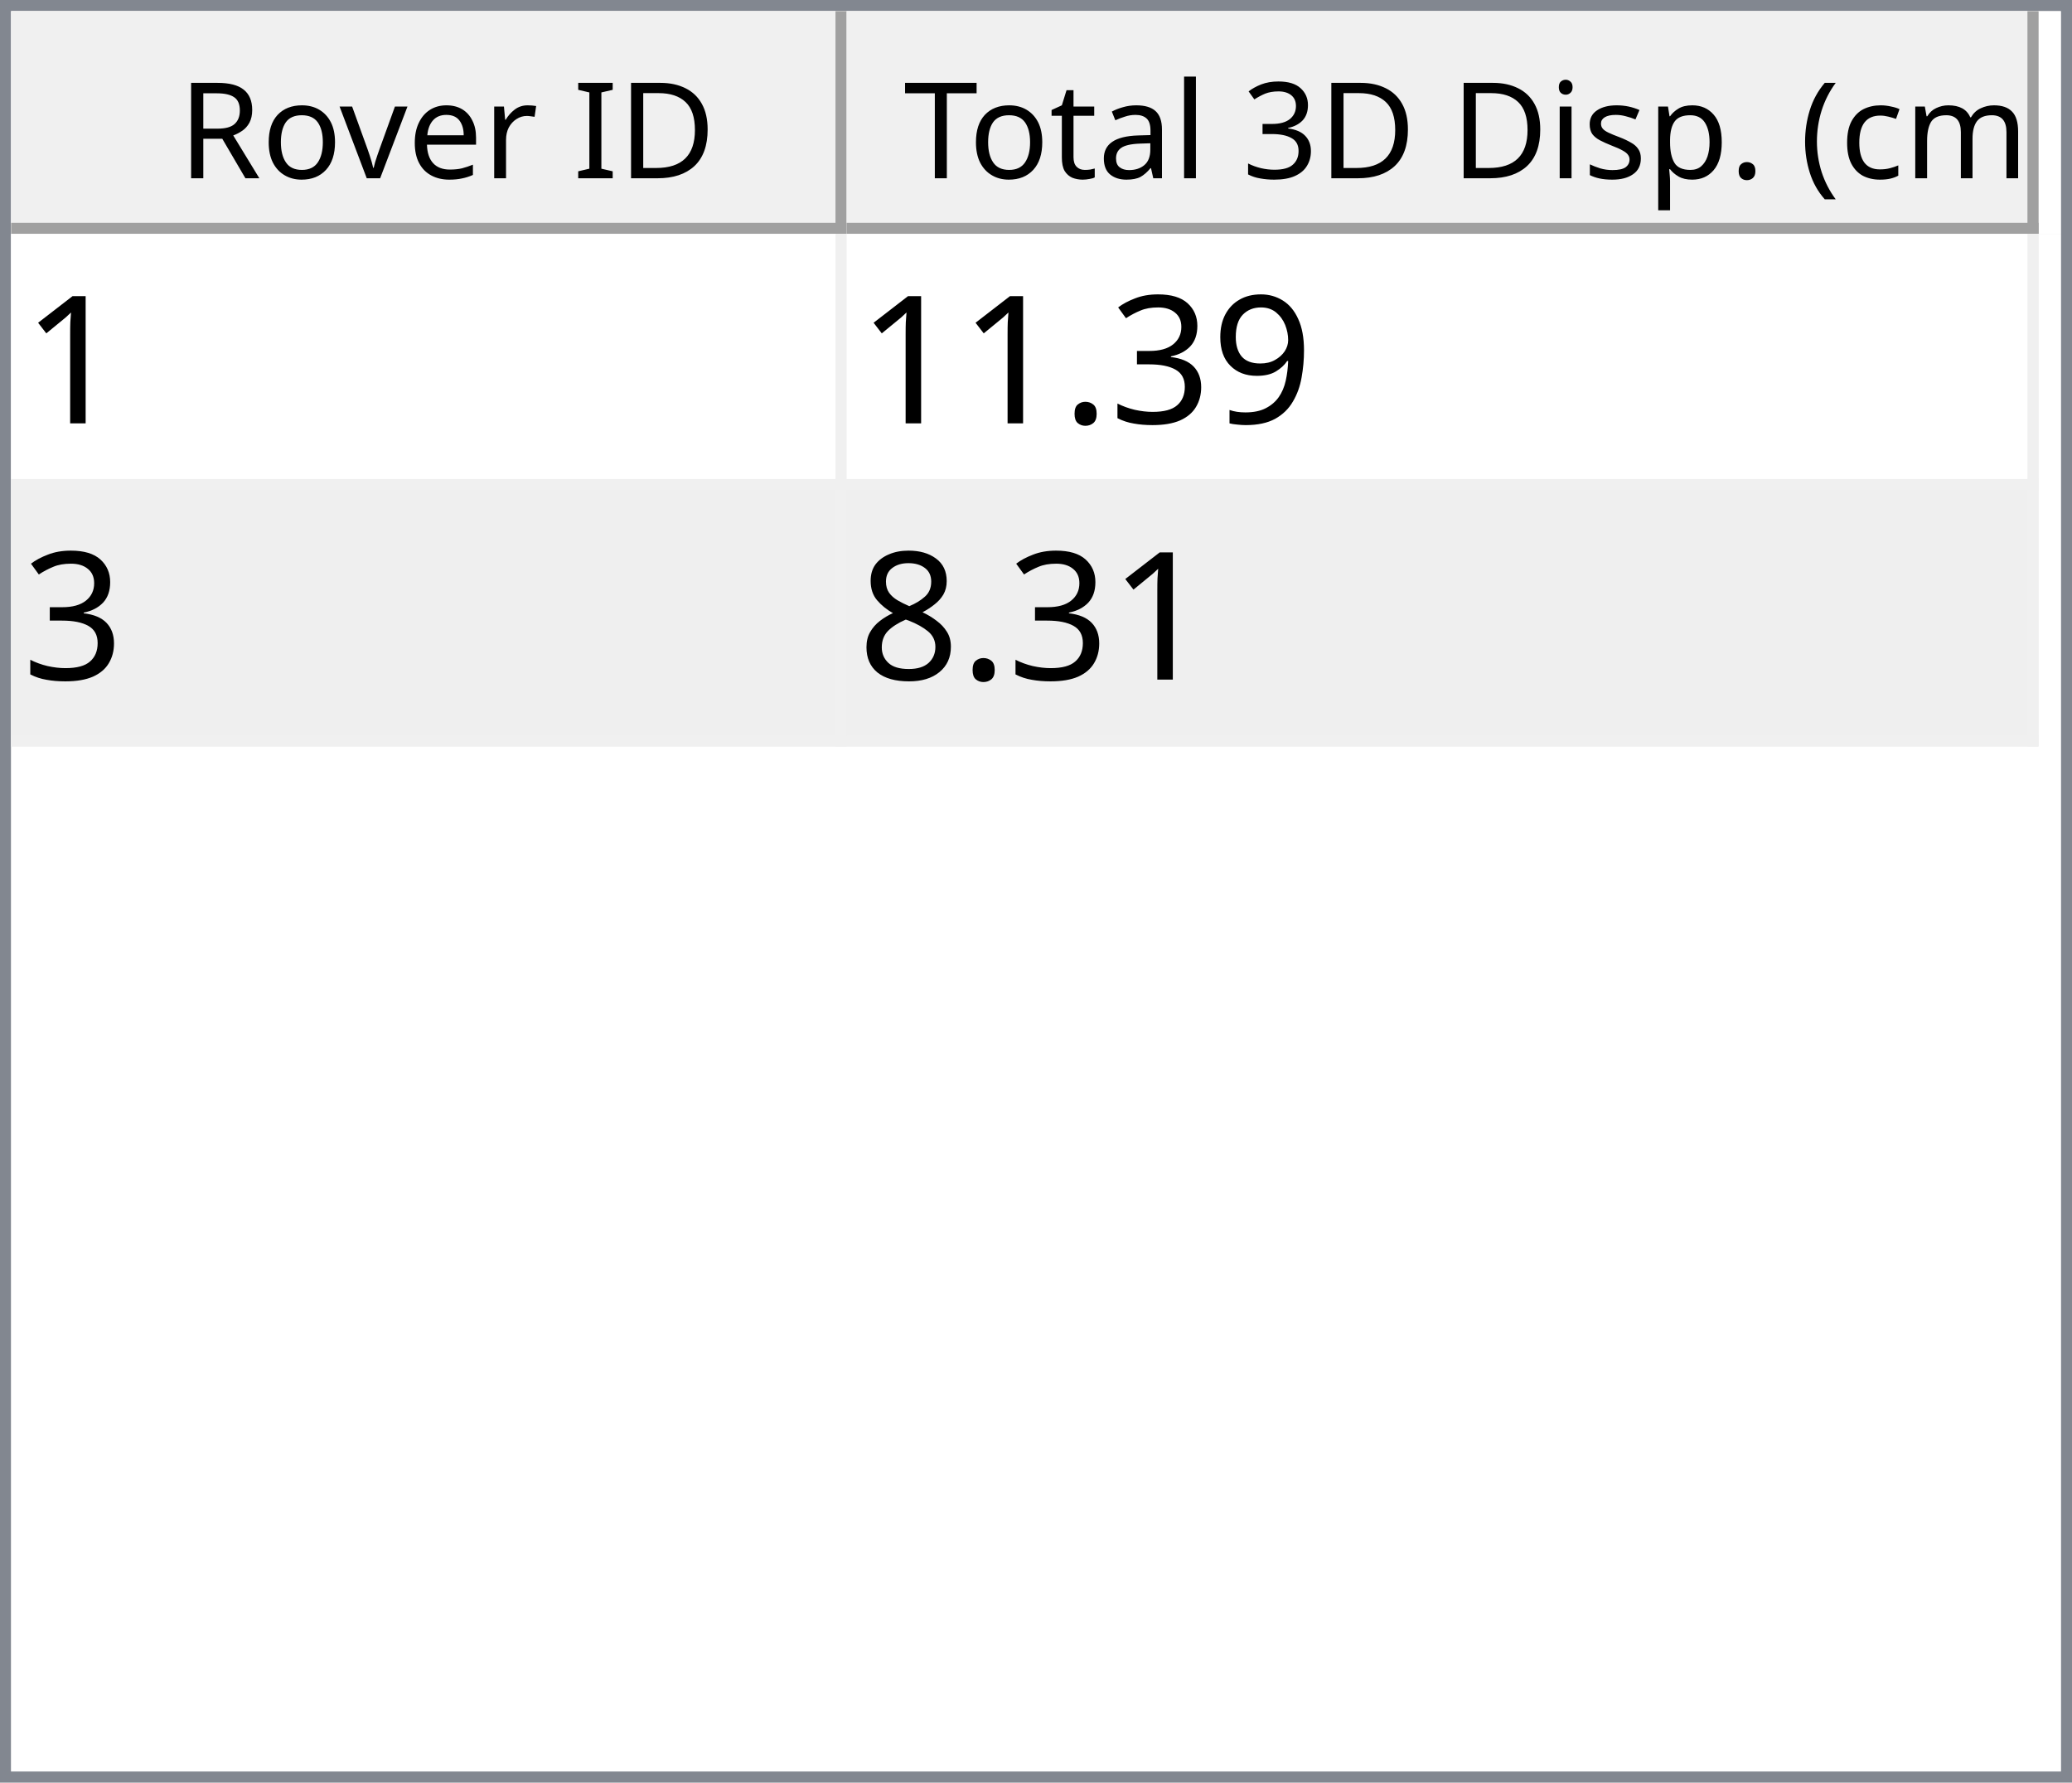
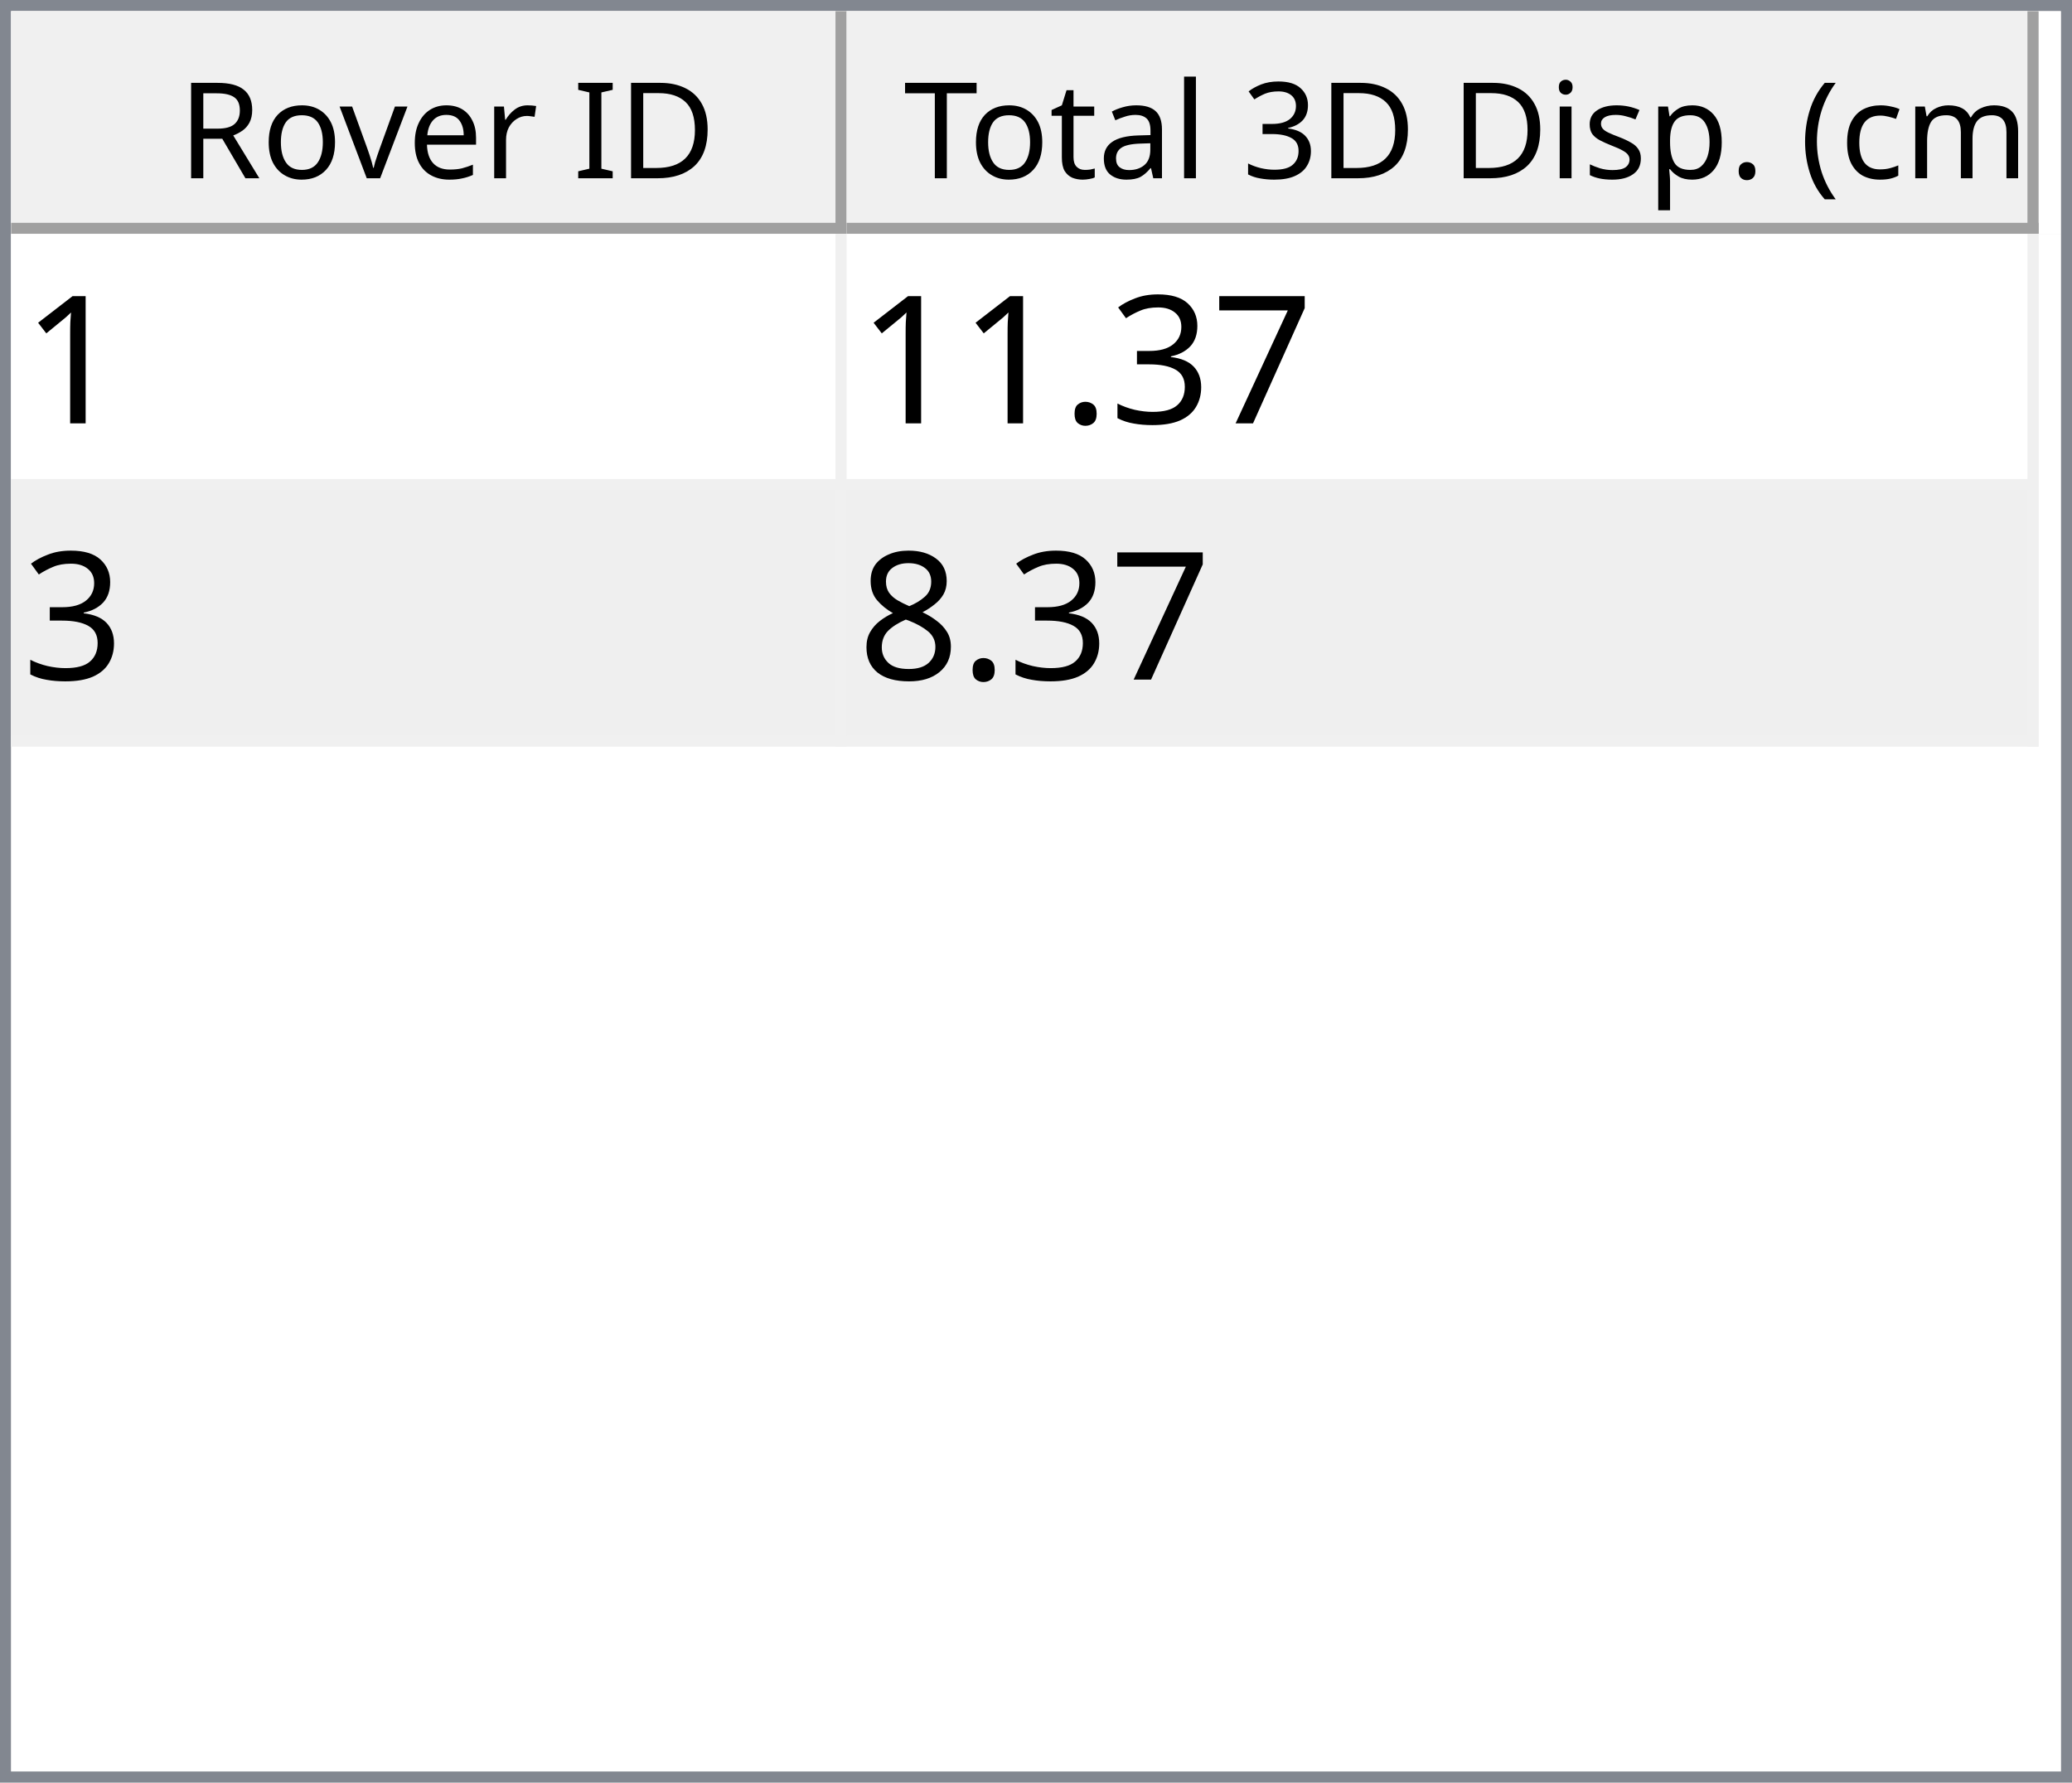
<svg xmlns="http://www.w3.org/2000/svg" style="fill-opacity:1; color-rendering:auto; color-interpolation:auto; text-rendering:auto; stroke:black; stroke-linecap:square; stroke-miterlimit:10; shape-rendering:auto; stroke-opacity:1; fill:black; stroke-dasharray:none; font-weight:normal; stroke-width:1; font-family:'Dialog'; font-style:normal; stroke-linejoin:miter; font-size:12px; stroke-dashoffset:0; image-rendering:auto;" width="186" height="160">
  <defs id="genericDefs" />
  <g>
    <defs id="defs1">
      <clipPath clipPathUnits="userSpaceOnUse" id="clipPath1">
        <path d="M0 0 L186 0 L186 160 L0 160 L0 0 Z" />
      </clipPath>
      <clipPath clipPathUnits="userSpaceOnUse" id="clipPath2">
        <path d="M0 0 L0 160 L186 160 L186 0 Z" />
      </clipPath>
      <clipPath clipPathUnits="userSpaceOnUse" id="clipPath3">
        <path d="M0 0 L0 20 L184 20 L184 0 Z" />
      </clipPath>
      <clipPath clipPathUnits="userSpaceOnUse" id="clipPath4">
        <path d="M0 0 L0 20 L75 20 L75 0 Z" />
      </clipPath>
      <clipPath clipPathUnits="userSpaceOnUse" id="clipPath5">
        <path d="M1 1 L1 19 L74 19 L74 1 Z" />
      </clipPath>
      <clipPath clipPathUnits="userSpaceOnUse" id="clipPath6">
        <path d="M0 0 L0 18 L73 18 L73 0 Z" />
      </clipPath>
      <clipPath clipPathUnits="userSpaceOnUse" id="clipPath7">
        <path d="M-0.5 -0.5 L-0.5 19.5 L74.5 19.5 L74.5 -0.5 Z" />
      </clipPath>
      <clipPath clipPathUnits="userSpaceOnUse" id="clipPath8">
        <path d="M0 0 L0 20 L107 20 L107 0 Z" />
      </clipPath>
      <clipPath clipPathUnits="userSpaceOnUse" id="clipPath9">
        <path d="M1 1 L1 19 L106 19 L106 1 Z" />
      </clipPath>
      <clipPath clipPathUnits="userSpaceOnUse" id="clipPath10">
        <path d="M0 0 L0 18 L105 18 L105 0 Z" />
      </clipPath>
      <clipPath clipPathUnits="userSpaceOnUse" id="clipPath11">
        <path d="M-0.5 -0.5 L-0.5 19.5 L106.5 19.5 L106.5 -0.5 Z" />
      </clipPath>
      <clipPath clipPathUnits="userSpaceOnUse" id="clipPath12">
        <path d="M0 0 L0 138 L184 138 L184 0 Z" />
      </clipPath>
      <clipPath clipPathUnits="userSpaceOnUse" id="clipPath13">
        <path d="M0 0 L0 46 L182 46 L182 0 Z" />
      </clipPath>
      <clipPath clipPathUnits="userSpaceOnUse" id="clipPath14">
        <path d="M-0.5 -0.5 L-0.5 45.5 L181.5 45.5 L181.5 -0.5 Z" />
      </clipPath>
      <clipPath clipPathUnits="userSpaceOnUse" id="clipPath15">
        <path d="M0 0 L0 22 L74 22 L74 0 Z" />
      </clipPath>
      <clipPath clipPathUnits="userSpaceOnUse" id="clipPath16">
        <path d="M0 0 L0 22 L106 22 L106 0 Z" />
      </clipPath>
      <font horiz-adv-x="64.551" id="font1">
        <font-face ascent="107.91" descent="25.098" units-per-em="100" style="font-style:normal; font-family:Segoe UI; font-weight:normal;" />
        <missing-glyph horiz-adv-x="64.551" d="M8.109 0 L8.109 68.266 L56.453 68.266 L56.453 0 L8.109 0 ZM15.328 7.234 L49.219 7.234 L49.219 61.031 L15.328 61.031 L15.328 7.234 Z" />
        <glyph unicode="D" horiz-adv-x="70.117" d="M9.188 0 L9.188 70.016 L28.516 70.016 Q65.531 70.016 65.531 35.891 Q65.531 19.672 55.25 9.836 Q44.969 0 27.734 0 L9.188 0 ZM17.391 62.594 L17.391 7.422 L27.828 7.422 Q41.609 7.422 49.273 14.797 Q56.938 22.172 56.938 35.688 Q56.938 62.594 28.328 62.594 L17.391 62.594 Z" />
        <glyph unicode="I" horiz-adv-x="26.611" d="M17.391 0 L9.188 0 L9.188 70.016 L17.391 70.016 L17.391 0 Z" />
        <glyph unicode=" " horiz-adv-x="27.393" d="" />
        <glyph unicode="r" horiz-adv-x="34.766" d="M34.188 41.891 Q32.078 43.5 28.125 43.5 Q23 43.5 19.555 38.672 Q16.109 33.844 16.109 25.484 L16.109 0 L8.109 0 L8.109 50 L16.109 50 L16.109 39.703 L16.312 39.703 Q18.016 44.969 21.531 47.922 Q25.047 50.875 29.391 50.875 Q32.516 50.875 34.188 50.203 L34.188 41.891 Z" />
        <glyph unicode="e" horiz-adv-x="52.295" d="M48.297 23 L12.984 23 Q13.188 14.656 17.484 10.109 Q21.781 5.562 29.297 5.562 Q37.75 5.562 44.828 11.141 L44.828 3.609 Q38.234 -1.172 27.391 -1.172 Q16.797 -1.172 10.742 5.641 Q4.688 12.453 4.688 24.812 Q4.688 36.469 11.305 43.82 Q17.922 51.172 27.734 51.172 Q37.547 51.172 42.922 44.828 Q48.297 38.484 48.297 27.203 L48.297 23 ZM40.094 29.781 Q40.047 36.719 36.75 40.578 Q33.453 44.438 27.594 44.438 Q21.922 44.438 17.969 40.383 Q14.016 36.328 13.094 29.781 L40.094 29.781 Z" />
        <glyph unicode="v" horiz-adv-x="47.9" d="M47.406 50 L27.484 0 L19.625 0 L0.688 50 L9.469 50 L22.172 13.672 Q23.578 9.672 23.922 6.688 L24.125 6.688 Q24.609 10.453 25.688 13.484 L38.969 50 L47.406 50 Z" />
        <glyph unicode="o" horiz-adv-x="58.594" d="M29 -1.172 Q17.922 -1.172 11.305 5.836 Q4.688 12.844 4.688 24.422 Q4.688 37.016 11.57 44.094 Q18.453 51.172 30.172 51.172 Q41.359 51.172 47.633 44.289 Q53.906 37.406 53.906 25.203 Q53.906 13.234 47.141 6.031 Q40.375 -1.172 29 -1.172 ZM29.594 44.438 Q21.875 44.438 17.383 39.188 Q12.891 33.938 12.891 24.703 Q12.891 15.828 17.43 10.695 Q21.969 5.562 29.594 5.562 Q37.359 5.562 41.531 10.594 Q45.703 15.625 45.703 24.906 Q45.703 34.281 41.531 39.359 Q37.359 44.438 29.594 44.438 Z" />
        <glyph unicode="R" horiz-adv-x="59.814" d="M59.375 0 L49.609 0 L37.891 19.625 Q36.281 22.359 34.766 24.289 Q33.25 26.219 31.664 27.438 Q30.078 28.656 28.25 29.219 Q26.422 29.781 24.125 29.781 L17.391 29.781 L17.391 0 L9.188 0 L9.188 70.016 L30.078 70.016 Q34.672 70.016 38.555 68.867 Q42.438 67.719 45.289 65.375 Q48.141 63.031 49.758 59.547 Q51.375 56.062 51.375 51.375 Q51.375 47.703 50.273 44.656 Q49.172 41.609 47.148 39.211 Q45.125 36.812 42.266 35.133 Q39.406 33.453 35.844 32.516 L35.844 32.328 Q37.594 31.547 38.891 30.547 Q40.188 29.547 41.359 28.18 Q42.531 26.812 43.68 25.078 Q44.828 23.344 46.234 21.047 L59.375 0 ZM17.391 62.594 L17.391 37.203 L28.516 37.203 Q31.594 37.203 34.203 38.133 Q36.812 39.062 38.719 40.797 Q40.625 42.531 41.703 45.047 Q42.781 47.562 42.781 50.688 Q42.781 56.297 39.141 59.445 Q35.5 62.594 28.609 62.594 L17.391 62.594 Z" />
        <glyph unicode=")" horiz-adv-x="30.176" d="M8.297 -15.922 L1.172 -15.922 Q16.406 2.344 16.406 26.812 Q16.406 51.469 1.078 70.016 L8.297 70.016 Q23.531 52.156 23.531 26.703 Q23.531 1.375 8.297 -15.922 Z" />
        <glyph unicode="m" horiz-adv-x="86.133" d="M79.109 0 L71.094 0 L71.094 28.719 Q71.094 37.016 68.531 40.727 Q65.969 44.438 59.906 44.438 Q54.781 44.438 51.195 39.75 Q47.609 35.062 47.609 28.516 L47.609 0 L39.594 0 L39.594 29.688 Q39.594 44.438 28.219 44.438 Q22.953 44.438 19.531 40.016 Q16.109 35.594 16.109 28.516 L16.109 0 L8.109 0 L8.109 50 L16.109 50 L16.109 42.094 L16.312 42.094 Q21.625 51.172 31.844 51.172 Q36.969 51.172 40.773 48.312 Q44.578 45.453 46 40.828 Q51.562 51.172 62.594 51.172 Q79.109 51.172 79.109 30.812 L79.109 0 Z" />
        <glyph unicode="c" horiz-adv-x="46.191" d="M42.188 2.297 Q36.422 -1.172 28.516 -1.172 Q17.828 -1.172 11.258 5.789 Q4.688 12.75 4.688 23.828 Q4.688 36.188 11.766 43.68 Q18.844 51.172 30.672 51.172 Q37.25 51.172 42.281 48.734 L42.281 40.531 Q36.719 44.438 30.375 44.438 Q22.703 44.438 17.797 38.945 Q12.891 33.453 12.891 24.516 Q12.891 15.719 17.508 10.641 Q22.125 5.562 29.891 5.562 Q36.422 5.562 42.188 9.906 L42.188 2.297 Z" />
        <glyph unicode="(" horiz-adv-x="30.176" d="M29.109 -15.922 L21.969 -15.922 Q6.844 1.375 6.844 26.703 Q6.844 52.156 21.969 70.016 L29.203 70.016 Q13.875 51.469 13.875 26.812 Q13.875 2.344 29.109 -15.922 Z" />
        <glyph unicode="." horiz-adv-x="21.68" d="M10.891 -1.078 Q8.641 -1.078 7.055 0.539 Q5.469 2.156 5.469 4.391 Q5.469 6.641 7.055 8.273 Q8.641 9.906 10.891 9.906 Q13.188 9.906 14.797 8.273 Q16.406 6.641 16.406 4.391 Q16.406 2.156 14.797 0.539 Q13.188 -1.078 10.891 -1.078 Z" />
        <glyph unicode="p" horiz-adv-x="58.789" d="M16.312 7.234 L16.109 7.234 L16.109 -23 L8.109 -23 L8.109 50 L16.109 50 L16.109 41.219 L16.312 41.219 Q22.219 51.172 33.594 51.172 Q43.266 51.172 48.688 44.461 Q54.109 37.75 54.109 26.469 Q54.109 13.922 48 6.375 Q41.891 -1.172 31.297 -1.172 Q21.578 -1.172 16.312 7.234 ZM16.109 27.391 L16.109 20.406 Q16.109 14.203 20.141 9.883 Q24.172 5.562 30.375 5.562 Q37.641 5.562 41.773 11.133 Q45.906 16.703 45.906 26.609 Q45.906 34.969 42.047 39.703 Q38.188 44.438 31.594 44.438 Q24.609 44.438 20.359 39.578 Q16.109 34.719 16.109 27.391 Z" />
        <glyph unicode="s" horiz-adv-x="42.432" d="M5.078 1.812 L5.078 10.406 Q11.625 5.562 19.484 5.562 Q30.031 5.562 30.031 12.594 Q30.031 14.594 29.125 15.992 Q28.219 17.391 26.68 18.461 Q25.141 19.531 23.07 20.383 Q21 21.234 18.609 22.172 Q15.281 23.484 12.766 24.828 Q10.25 26.172 8.57 27.859 Q6.891 29.547 6.031 31.695 Q5.172 33.844 5.172 36.719 Q5.172 40.234 6.789 42.945 Q8.406 45.656 11.086 47.484 Q13.766 49.312 17.211 50.242 Q20.656 51.172 24.312 51.172 Q30.812 51.172 35.938 48.922 L35.938 40.828 Q30.422 44.438 23.25 44.438 Q21 44.438 19.195 43.922 Q17.391 43.406 16.094 42.477 Q14.797 41.547 14.086 40.258 Q13.375 38.969 13.375 37.406 Q13.375 35.453 14.086 34.133 Q14.797 32.812 16.164 31.789 Q17.531 30.766 19.484 29.938 Q21.438 29.109 23.922 28.125 Q27.25 26.859 29.883 25.516 Q32.516 24.172 34.375 22.484 Q36.234 20.797 37.234 18.602 Q38.234 16.406 38.234 13.375 Q38.234 9.672 36.602 6.938 Q34.969 4.203 32.234 2.398 Q29.5 0.594 25.93 -0.289 Q22.359 -1.172 18.453 -1.172 Q10.75 -1.172 5.078 1.812 Z" />
        <glyph unicode="i" horiz-adv-x="24.219" d="M12.203 62.703 Q10.062 62.703 8.547 64.164 Q7.031 65.625 7.031 67.875 Q7.031 70.125 8.547 71.609 Q10.062 73.094 12.203 73.094 Q14.406 73.094 15.945 71.609 Q17.484 70.125 17.484 67.875 Q17.484 65.719 15.945 64.211 Q14.406 62.703 12.203 62.703 ZM16.109 0 L8.109 0 L8.109 50 L16.109 50 L16.109 0 Z" />
        <glyph unicode="3" horiz-adv-x="53.906" d="M46.531 19.828 Q46.531 15.094 44.75 11.211 Q42.969 7.328 39.719 4.57 Q36.469 1.812 31.93 0.297 Q27.391 -1.219 21.922 -1.219 Q11.922 -1.219 6 2.594 L6 11.188 Q13.094 5.609 22.219 5.609 Q25.875 5.609 28.828 6.539 Q31.781 7.469 33.906 9.227 Q36.031 10.984 37.18 13.477 Q38.328 15.969 38.328 19.094 Q38.328 32.812 18.797 32.812 L12.984 32.812 L12.984 39.594 L18.5 39.594 Q35.797 39.594 35.797 52.484 Q35.797 64.406 22.609 64.406 Q15.188 64.406 8.688 59.422 L8.688 67.188 Q15.375 71.188 24.609 71.188 Q29 71.188 32.57 69.969 Q36.141 68.75 38.68 66.555 Q41.219 64.359 42.609 61.281 Q44 58.203 44 54.5 Q44 40.672 30.031 36.719 L30.031 36.531 Q33.594 36.141 36.625 34.797 Q39.656 33.453 41.852 31.305 Q44.047 29.156 45.289 26.25 Q46.531 23.344 46.531 19.828 Z" />
        <glyph unicode="l" horiz-adv-x="24.219" d="M16.109 0 L8.109 0 L8.109 74.031 L16.109 74.031 L16.109 0 Z" />
        <glyph unicode="a" horiz-adv-x="50.879" d="M43.891 0 L35.891 0 L35.891 7.812 L35.688 7.812 Q30.469 -1.172 20.312 -1.172 Q12.844 -1.172 8.617 2.781 Q4.391 6.734 4.391 13.281 Q4.391 27.297 20.906 29.594 L35.891 31.688 Q35.891 44.438 25.594 44.438 Q16.547 44.438 9.281 38.281 L9.281 46.484 Q16.656 51.172 26.266 51.172 Q43.891 51.172 43.891 32.516 L43.891 0 ZM35.891 25.297 L23.828 23.641 Q18.266 22.859 15.43 20.875 Q12.594 18.891 12.594 13.875 Q12.594 10.203 15.211 7.883 Q17.828 5.562 22.172 5.562 Q28.125 5.562 32.008 9.742 Q35.891 13.922 35.891 20.312 L35.891 25.297 Z" />
        <glyph unicode="t" horiz-adv-x="33.887" d="M31.297 0.484 Q28.469 -1.078 23.828 -1.078 Q10.688 -1.078 10.688 13.578 L10.688 43.172 L2.094 43.172 L2.094 50 L10.688 50 L10.688 62.203 L18.703 64.797 L18.703 50 L31.297 50 L31.297 43.172 L18.703 43.172 L18.703 14.984 Q18.703 9.969 20.414 7.82 Q22.125 5.672 26.078 5.672 Q29.109 5.672 31.297 7.328 L31.297 0.484 Z" />
        <glyph unicode="T" horiz-adv-x="52.393" d="M50.594 62.594 L30.375 62.594 L30.375 0 L22.172 0 L22.172 62.594 L2 62.594 L2 70.016 L50.594 70.016 L50.594 62.594 Z" />
      </font>
      <font horiz-adv-x="75.0" id="font2">
        <font-face ascent="100.537" descent="21.973" units-per-em="100" style="font-style:normal; font-family:sans-serif; font-weight:normal;" />
        <missing-glyph horiz-adv-x="75.0" d="M12.5 0 L12.5 62.5 L62.5 62.5 L62.5 0 L12.5 0 ZM14.062 1.562 L60.938 1.562 L60.938 60.938 L14.062 60.938 L14.062 1.562 Z" />
        <glyph unicode="1" horiz-adv-x="55.615" d="M37.25 0 L28.469 0 L28.469 56 Q25.297 52.984 20.141 49.953 Q14.984 46.922 10.891 45.406 L10.891 53.906 Q18.266 57.375 23.781 62.305 Q29.297 67.234 31.594 71.875 L37.25 71.875 L37.25 0 Z" />
-         <glyph unicode="9" horiz-adv-x="55.615" d="M5.469 16.547 L13.922 17.328 Q14.984 11.375 18.016 8.688 Q21.047 6 25.781 6 Q29.828 6 32.883 7.859 Q35.938 9.719 37.891 12.82 Q39.844 15.922 41.164 21.195 Q42.484 26.469 42.484 31.938 Q42.484 32.516 42.438 33.688 Q39.797 29.5 35.234 26.883 Q30.672 24.266 25.344 24.266 Q16.453 24.266 10.305 30.711 Q4.156 37.156 4.156 47.703 Q4.156 58.594 10.578 65.234 Q17 71.875 26.656 71.875 Q33.641 71.875 39.43 68.117 Q45.219 64.359 48.219 57.398 Q51.219 50.438 51.219 37.25 Q51.219 23.531 48.242 15.406 Q45.266 7.281 39.383 3.031 Q33.5 -1.219 25.594 -1.219 Q17.188 -1.219 11.867 3.445 Q6.547 8.109 5.469 16.547 ZM41.453 48.141 Q41.453 55.719 37.43 60.156 Q33.406 64.594 27.734 64.594 Q21.875 64.594 17.531 59.812 Q13.188 55.031 13.188 47.406 Q13.188 40.578 17.312 36.305 Q21.438 32.031 27.484 32.031 Q33.594 32.031 37.523 36.305 Q41.453 40.578 41.453 48.141 Z" />
+         <glyph unicode="7" horiz-adv-x="55.615" d="M4.734 62.203 L4.734 70.656 L51.078 70.656 L51.078 63.812 Q44.234 56.547 37.523 44.484 Q30.812 32.422 27.156 19.672 Q24.516 10.688 23.781 0 L14.75 0 Q14.891 8.453 18.062 20.414 Q21.234 32.375 27.172 43.484 Q33.109 54.594 39.797 62.203 L4.734 62.203 Z" />
        <glyph unicode="3" horiz-adv-x="55.615" d="M4.203 18.891 L12.984 20.062 Q14.5 12.594 18.141 9.297 Q21.781 6 27 6 Q33.203 6 37.477 10.297 Q41.75 14.594 41.75 20.953 Q41.75 27 37.797 30.93 Q33.844 34.859 27.734 34.859 Q25.25 34.859 21.531 33.891 L22.516 41.609 Q23.391 41.5 23.922 41.5 Q29.547 41.5 34.039 44.43 Q38.531 47.359 38.531 53.469 Q38.531 58.297 35.258 61.477 Q31.984 64.656 26.812 64.656 Q21.688 64.656 18.266 61.43 Q14.844 58.203 13.875 51.766 L5.078 53.328 Q6.688 62.156 12.398 67.016 Q18.109 71.875 26.609 71.875 Q32.469 71.875 37.398 69.359 Q42.328 66.844 44.945 62.5 Q47.562 58.156 47.562 53.266 Q47.562 48.641 45.07 44.828 Q42.578 41.016 37.703 38.766 Q44.047 37.312 47.562 32.695 Q51.078 28.078 51.078 21.141 Q51.078 11.766 44.242 5.25 Q37.406 -1.266 26.953 -1.266 Q17.531 -1.266 11.305 4.352 Q5.078 9.969 4.203 18.891 Z" />
        <glyph unicode="." horiz-adv-x="27.783" d="M9.078 0 L9.078 10.016 L19.094 10.016 L19.094 0 L9.078 0 Z" />
        <glyph unicode="8" horiz-adv-x="55.615" d="M17.672 38.812 Q12.203 40.828 9.57 44.539 Q6.938 48.25 6.938 53.422 Q6.938 61.234 12.555 66.555 Q18.172 71.875 27.484 71.875 Q36.859 71.875 42.578 66.43 Q48.297 60.984 48.297 53.172 Q48.297 48.188 45.68 44.508 Q43.062 40.828 37.75 38.812 Q44.344 36.672 47.781 31.883 Q51.219 27.094 51.219 20.453 Q51.219 11.281 44.727 5.031 Q38.234 -1.219 27.641 -1.219 Q17.047 -1.219 10.547 5.055 Q4.047 11.328 4.047 20.703 Q4.047 27.688 7.594 32.398 Q11.141 37.109 17.672 38.812 ZM15.922 53.719 Q15.922 48.641 19.195 45.414 Q22.469 42.188 27.688 42.188 Q32.766 42.188 36.016 45.383 Q39.266 48.578 39.266 53.219 Q39.266 58.062 35.914 61.359 Q32.562 64.656 27.594 64.656 Q22.562 64.656 19.242 61.43 Q15.922 58.203 15.922 53.719 ZM13.094 20.656 Q13.094 16.891 14.875 13.375 Q16.656 9.859 20.172 7.93 Q23.688 6 27.734 6 Q34.031 6 38.133 10.055 Q42.234 14.109 42.234 20.359 Q42.234 26.703 38.016 30.859 Q33.797 35.016 27.438 35.016 Q21.234 35.016 17.164 30.914 Q13.094 26.812 13.094 20.656 Z" />
      </font>
    </defs>
    <g style="fill:white; stroke:white;">
      <rect x="0" y="0" width="186" style="clip-path:url(#clipPath1); stroke:none;" height="160" />
    </g>
    <g style="fill:white; text-rendering:optimizeSpeed; color-rendering:optimizeSpeed; image-rendering:optimizeSpeed; shape-rendering:crispEdges; stroke:white; color-interpolation:sRGB;">
      <rect x="0" width="186" height="160" y="0" style="stroke:none;" />
      <path style="stroke:none;" d="M0 160 L186 160 L186 0 L0 0 Z" />
    </g>
    <g style="fill:rgb(240,240,240); font-family:'Segoe UI'; stroke:rgb(240,240,240);">
      <rect x="0" y="0" width="186" style="clip-path:url(#clipPath2); stroke:none;" height="160" />
    </g>
    <g style="fill:rgb(130,135,144); font-family:'Segoe UI'; stroke:rgb(130,135,144);">
      <path d="M0 0 L186 0 L186 160 L0 160 L0 0 ZM1 1 L185 1 L185 159 L1 159 L1 1 Z" style="fill-rule:evenodd; clip-path:url(#clipPath2); stroke:none;" />
    </g>
    <g style="fill:white; font-family:'Segoe UI'; stroke:white;" transform="translate(1,1)">
      <rect x="0" y="0" width="184" style="clip-path:url(#clipPath3); stroke:none;" height="20" />
    </g>
    <g style="fill:rgb(240,240,240); font-family:'Segoe UI'; stroke:rgb(240,240,240);" transform="translate(1,1)">
      <rect x="0" y="0" width="75" style="clip-path:url(#clipPath4); stroke:none;" height="20" />
    </g>
    <g style="font-family:'Segoe UI';" transform="translate(2,2)">
      <text x="14" xml:space="preserve" y="14" style="clip-path:url(#clipPath6); stroke:none;">Rover ID</text>
    </g>
    <g style="fill:rgb(160,160,160); font-family:'Segoe UI'; stroke:rgb(160,160,160); stroke-linejoin:bevel;" transform="translate(1.5,1.5)">
      <line x1="74" x2="74" y1="0" style="fill:none; clip-path:url(#clipPath7);" y2="19" />
    </g>
    <g style="fill:rgb(160,160,160); font-family:'Segoe UI'; stroke:rgb(160,160,160); stroke-linejoin:bevel;" transform="matrix(1,0,0,1,1,1) translate(0.5,0.5)">
      <line x1="0" x2="74" y1="19" style="fill:none; clip-path:url(#clipPath7);" y2="19" />
    </g>
    <g style="fill:rgb(240,240,240); font-family:'Segoe UI'; stroke:rgb(240,240,240);" transform="translate(76,1)">
      <rect x="0" y="0" width="107" style="clip-path:url(#clipPath8); stroke:none;" height="20" />
    </g>
    <g style="font-family:'Segoe UI';" transform="translate(77,2)">
      <text x="1" xml:space="preserve" y="14" style="clip-path:url(#clipPath10); stroke:none;"> Total 3D Disp. (cm)</text>
    </g>
    <g style="fill:rgb(160,160,160); font-family:'Segoe UI'; stroke:rgb(160,160,160); stroke-linejoin:bevel;" transform="translate(76.5,1.5)">
      <line x1="106" x2="106" y1="0" style="fill:none; clip-path:url(#clipPath11);" y2="19" />
    </g>
    <g style="fill:rgb(160,160,160); font-family:'Segoe UI'; stroke:rgb(160,160,160); stroke-linejoin:bevel;" transform="matrix(1,0,0,1,76,1) translate(0.5,0.5)">
      <line x1="0" x2="106" y1="19" style="fill:none; clip-path:url(#clipPath11);" y2="19" />
    </g>
    <g style="fill:white; font-family:'Segoe UI'; stroke:white;" transform="translate(1,21)">
      <rect x="0" y="0" width="184" style="clip-path:url(#clipPath12); stroke:none;" height="138" />
    </g>
    <g style="fill:rgb(240,240,240); font-size:16px; font-family:sans-serif; stroke:rgb(240,240,240);" transform="translate(1,21)">
      <rect x="0" y="0" width="182" style="clip-path:url(#clipPath13); stroke:none;" height="46" />
      <line transform="translate(0.5,0.5)" x1="0" x2="181" y1="22" style="clip-path:url(#clipPath14); fill:none; stroke-linejoin:bevel;" y2="22" />
    </g>
    <g transform="matrix(1,0,0,1,1,21) translate(0.5,0.5)" style="fill:rgb(240,240,240); font-size:16px; font-family:sans-serif; stroke:rgb(240,240,240); stroke-linejoin:bevel;">
      <line x1="0" x2="181" y1="45" style="fill:none; clip-path:url(#clipPath14);" y2="45" />
    </g>
    <g transform="matrix(1,0,0,1,1,21) translate(0.5,0.5)" style="fill:rgb(240,240,240); font-size:16px; font-family:sans-serif; stroke:rgb(240,240,240); stroke-linejoin:bevel;">
      <line x1="74" x2="74" y1="0" style="fill:none; clip-path:url(#clipPath14);" y2="45" />
    </g>
    <g transform="matrix(1,0,0,1,1,21) translate(0.5,0.5)" style="fill:rgb(240,240,240); font-size:16px; font-family:sans-serif; stroke:rgb(240,240,240); stroke-linejoin:bevel;">
      <line x1="181" x2="181" y1="0" style="fill:none; clip-path:url(#clipPath14);" y2="45" />
    </g>
    <g style="fill:white; font-size:16px; font-family:sans-serif; stroke:white;" transform="matrix(1,0,0,1,1,21)">
      <rect x="0" y="0" width="74" style="clip-path:url(#clipPath15); stroke:none;" height="22" />
      <text x="1" y="17" style="fill:black; clip-path:url(#clipPath15); stroke:none;" xml:space="preserve">1</text>
    </g>
    <g style="fill:white; font-size:16px; font-family:sans-serif; stroke:white;" transform="matrix(1,0,0,1,1,21) translate(75,0)">
      <rect x="0" y="0" width="106" style="clip-path:url(#clipPath16); stroke:none;" height="22" />
-       <text x="1" y="17" style="fill:black; clip-path:url(#clipPath16); stroke:none;" xml:space="preserve">11.39</text>
+       <text x="1" y="17" style="fill:black; clip-path:url(#clipPath16); stroke:none;" xml:space="preserve">11.37</text>
    </g>
    <g style="fill:rgb(239,239,239); font-size:16px; font-family:sans-serif; stroke:rgb(239,239,239);" transform="matrix(1,0,0,1,1,21) translate(0,23)">
      <rect x="0" y="0" width="74" style="clip-path:url(#clipPath15); stroke:none;" height="22" />
      <text x="1" y="17" style="fill:black; clip-path:url(#clipPath15); stroke:none;" xml:space="preserve">3</text>
    </g>
    <g style="fill:rgb(239,239,239); font-size:16px; font-family:sans-serif; stroke:rgb(239,239,239);" transform="matrix(1,0,0,1,1,21) translate(75,23)">
      <rect x="0" y="0" width="106" style="clip-path:url(#clipPath16); stroke:none;" height="22" />
-       <text x="1" y="17" style="fill:black; clip-path:url(#clipPath16); stroke:none;" xml:space="preserve">8.31</text>
+       <text x="1" y="17" style="fill:black; clip-path:url(#clipPath16); stroke:none;" xml:space="preserve">8.37</text>
    </g>
  </g>
</svg>
